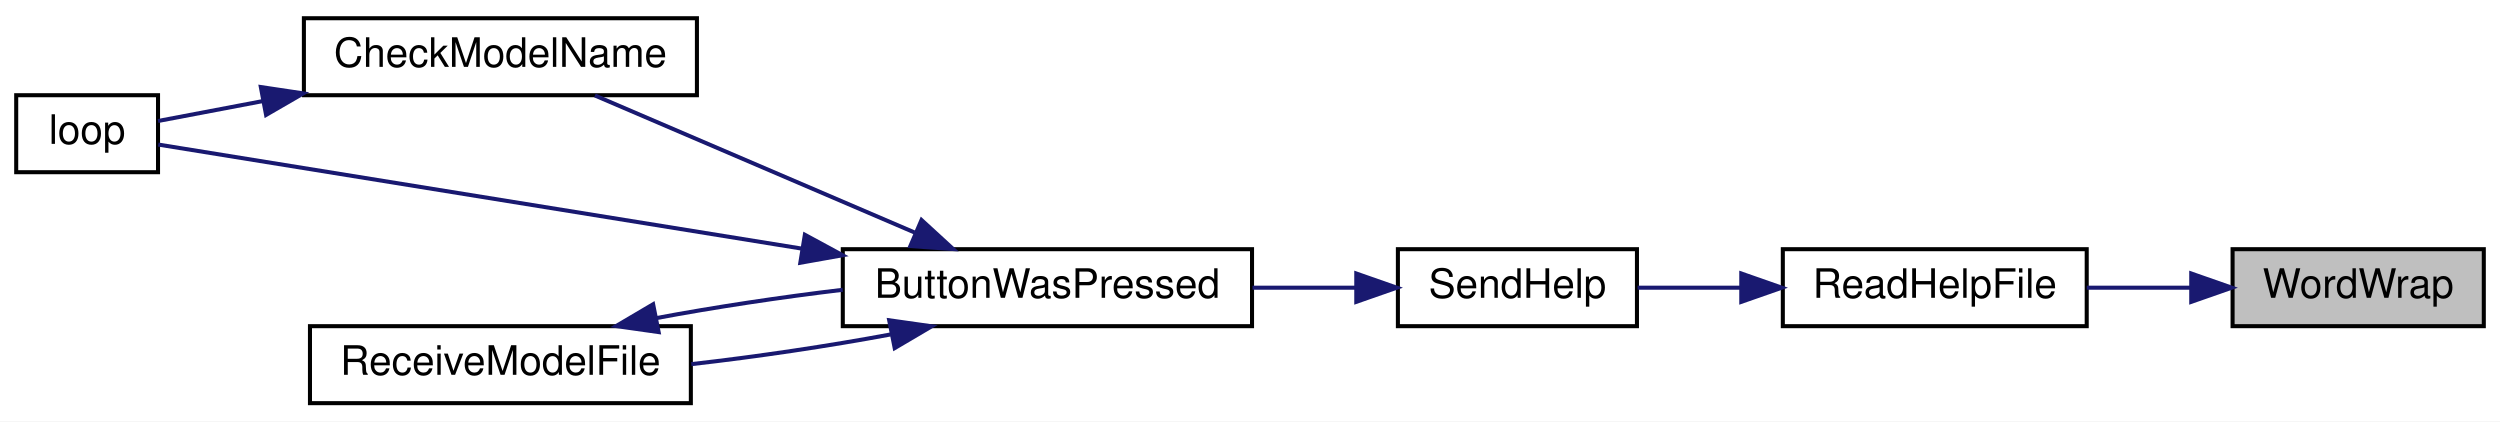
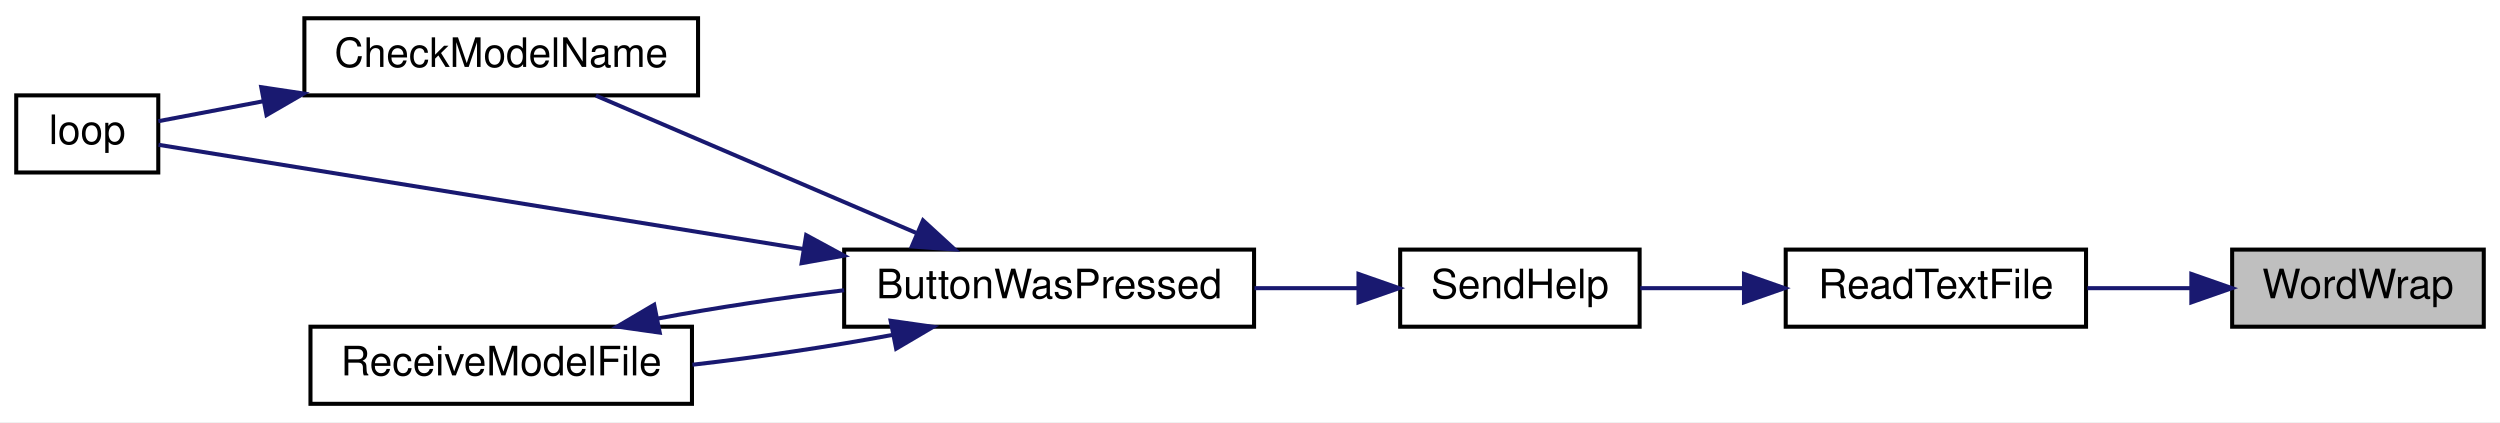
- <svg xmlns="http://www.w3.org/2000/svg" xmlns:xlink="http://www.w3.org/1999/xlink" width="617pt" height="104pt" viewBox="0.00 0.00 617.00 104.00">
+ <svg xmlns="http://www.w3.org/2000/svg" xmlns:xlink="http://www.w3.org/1999/xlink" width="616pt" height="104pt" viewBox="0.00 0.00 616.00 104.00">
  <g id="graph0" class="graph" transform="scale(1 1) rotate(0) translate(4 100)">
-     <polygon fill="white" stroke="transparent" points="-4,4 -4,-100 613,-100 613,4 -4,4" />
+     <polygon fill="white" stroke="transparent" points="-4,4 -4,-100 612,-100 612,4 -4,4" />
    <g id="node1" class="node">
      <g id="a_node1">
        <a xlink:title=" ">
-           <polygon fill="#bfbfbf" stroke="black" points="547,-19.5 547,-38.5 609,-38.5 609,-19.5 547,-19.5" />
-           <text text-anchor="middle" x="578" y="-26.5" font-family="Helvetica,sans-Serif" font-size="10.00">WordWrap</text>
+           <polygon fill="#bfbfbf" stroke="black" points="546,-19.5 546,-38.5 608,-38.5 608,-19.5 546,-19.5" />
+           <text text-anchor="middle" x="577" y="-26.5" font-family="Helvetica,sans-Serif" font-size="10.00">WordWrap</text>
        </a>
      </g>
    </g>
    <g id="node2" class="node">
      <g id="a_node2">
-         <a xlink:href="_transmitter_code_2src_2main_8cpp.html#a1f216143939b915de657fd5a3b3afdd8" target="_top" xlink:title=" ">
-           <polygon fill="white" stroke="black" points="436,-19.5 436,-38.5 511,-38.5 511,-19.5 436,-19.5" />
-           <text text-anchor="middle" x="473.5" y="-26.5" font-family="Helvetica,sans-Serif" font-size="10.00">ReadHelpFile</text>
+         <a xlink:href="_transmitter_code_2src_2main_8cpp.html#a0e1fc85e57fe2d880085d99ddb4b5bf4" target="_top" xlink:title=" ">
+           <polygon fill="white" stroke="black" points="436,-19.5 436,-38.5 510,-38.5 510,-19.5 436,-19.5" />
+           <text text-anchor="middle" x="473" y="-26.5" font-family="Helvetica,sans-Serif" font-size="10.00">ReadTextFile</text>
        </a>
      </g>
    </g>
    <g id="edge1" class="edge">
-       <path fill="none" stroke="midnightblue" d="M536.73,-29C528.25,-29 519.34,-29 511.01,-29" />
-       <polygon fill="midnightblue" stroke="midnightblue" points="536.8,-32.5 546.8,-29 536.8,-25.5 536.8,-32.5" />
+       <path fill="none" stroke="midnightblue" d="M535.93,-29C527.48,-29 518.62,-29 510.33,-29" />
+       <polygon fill="midnightblue" stroke="midnightblue" points="535.95,-32.5 545.95,-29 535.95,-25.5 535.95,-32.5" />
    </g>
    <g id="node3" class="node">
      <g id="a_node3">
        <a xlink:href="_transmitter_code_2src_2main_8cpp.html#a038111bf598c53ad7b9a62ca45259356" target="_top" xlink:title=" ">
          <polygon fill="white" stroke="black" points="341,-19.5 341,-38.5 400,-38.5 400,-19.5 341,-19.5" />
          <text text-anchor="middle" x="370.5" y="-26.5" font-family="Helvetica,sans-Serif" font-size="10.00">SendHelp</text>
        </a>
      </g>
    </g>
    <g id="edge2" class="edge">
-       <path fill="none" stroke="midnightblue" d="M425.66,-29C416.95,-29 408.1,-29 400.15,-29" />
-       <polygon fill="midnightblue" stroke="midnightblue" points="425.75,-32.5 435.75,-29 425.75,-25.5 425.75,-32.5" />
+       <path fill="none" stroke="midnightblue" d="M425.65,-29C416.96,-29 408.12,-29 400.16,-29" />
+       <polygon fill="midnightblue" stroke="midnightblue" points="425.72,-32.5 435.72,-29 425.72,-25.5 425.72,-32.5" />
    </g>
    <g id="node4" class="node">
      <g id="a_node4">
        <a xlink:href="_transmitter_code_2src_2main_8cpp.html#a8e7ccbf842764fd85cc578be263f7202" target="_top" xlink:title=" ">
          <polygon fill="white" stroke="black" points="204,-19.5 204,-38.5 305,-38.5 305,-19.5 204,-19.5" />
          <text text-anchor="middle" x="254.5" y="-26.5" font-family="Helvetica,sans-Serif" font-size="10.00">ButtonWasPressed</text>
        </a>
      </g>
    </g>
    <g id="edge3" class="edge">
      <path fill="none" stroke="midnightblue" d="M330.68,-29C322.46,-29 313.67,-29 305.11,-29" />
      <polygon fill="midnightblue" stroke="midnightblue" points="330.73,-32.5 340.73,-29 330.73,-25.5 330.73,-32.5" />
    </g>
    <g id="node5" class="node">
      <g id="a_node5">
        <a xlink:href="_transmitter_code_2src_2main_8cpp.html#a984cb52354a84c45e9e41f396a1c5e92" target="_top" xlink:title=" ">
          <polygon fill="white" stroke="black" points="71,-76.5 71,-95.5 168,-95.5 168,-76.5 71,-76.5" />
          <text text-anchor="middle" x="119.5" y="-83.5" font-family="Helvetica,sans-Serif" font-size="10.00">CheckModelName</text>
        </a>
      </g>
    </g>
    <g id="edge4" class="edge">
      <path fill="none" stroke="midnightblue" d="M221.72,-42.62C197.39,-53.05 164.44,-67.17 142.83,-76.43" />
      <polygon fill="midnightblue" stroke="midnightblue" points="223.43,-45.7 231.24,-38.54 220.67,-39.26 223.43,-45.7" />
    </g>
    <g id="node6" class="node">
      <g id="a_node6">
        <a xlink:href="_transmitter_code_2src_2main_8cpp.html#afe461d27b9c48d5921c00d521181f12f" target="_top" xlink:title=" ">
          <polygon fill="white" stroke="black" points="0,-57.5 0,-76.5 35,-76.5 35,-57.5 0,-57.5" />
          <text text-anchor="middle" x="17.5" y="-64.5" font-family="Helvetica,sans-Serif" font-size="10.00">loop</text>
        </a>
      </g>
    </g>
    <g id="edge6" class="edge">
      <path fill="none" stroke="midnightblue" d="M194.02,-38.62C141.23,-47.15 67.58,-59.06 35.06,-64.32" />
      <polygon fill="midnightblue" stroke="midnightblue" points="194.64,-42.06 203.95,-37.01 193.52,-35.15 194.64,-42.06" />
    </g>
    <g id="node7" class="node">
      <g id="a_node7">
        <a xlink:href="_transmitter_code_2src_2main_8cpp.html#ab7c9edf843c732d7fe296564f39bc0dc" target="_top" xlink:title="RECEIVE A MODEL FILE.">
          <polygon fill="white" stroke="black" points="72.5,-0.5 72.5,-19.5 166.5,-19.5 166.5,-0.5 72.5,-0.5" />
          <text text-anchor="middle" x="119.5" y="-7.5" font-family="Helvetica,sans-Serif" font-size="10.00">ReceiveModelFile</text>
        </a>
      </g>
    </g>
    <g id="edge7" class="edge">
      <path fill="none" stroke="midnightblue" d="M215.8,-17.46C200.5,-14.6 182.68,-11.95 166.61,-10.13" />
      <polygon fill="midnightblue" stroke="midnightblue" points="215.45,-20.96 225.94,-19.47 216.81,-14.09 215.45,-20.96" />
    </g>
    <g id="edge5" class="edge">
      <path fill="none" stroke="midnightblue" d="M60.9,-75.06C51.43,-73.26 42.34,-71.53 35.01,-70.14" />
      <polygon fill="midnightblue" stroke="midnightblue" points="60.37,-78.52 70.84,-76.95 61.67,-71.64 60.37,-78.52" />
    </g>
    <g id="edge8" class="edge">
      <path fill="none" stroke="midnightblue" d="M158.01,-21.5C172.28,-24.18 188.76,-26.67 203.98,-28.48" />
      <polygon fill="midnightblue" stroke="midnightblue" points="158.55,-18.04 148.06,-19.53 157.19,-24.91 158.55,-18.04" />
    </g>
  </g>
</svg>
